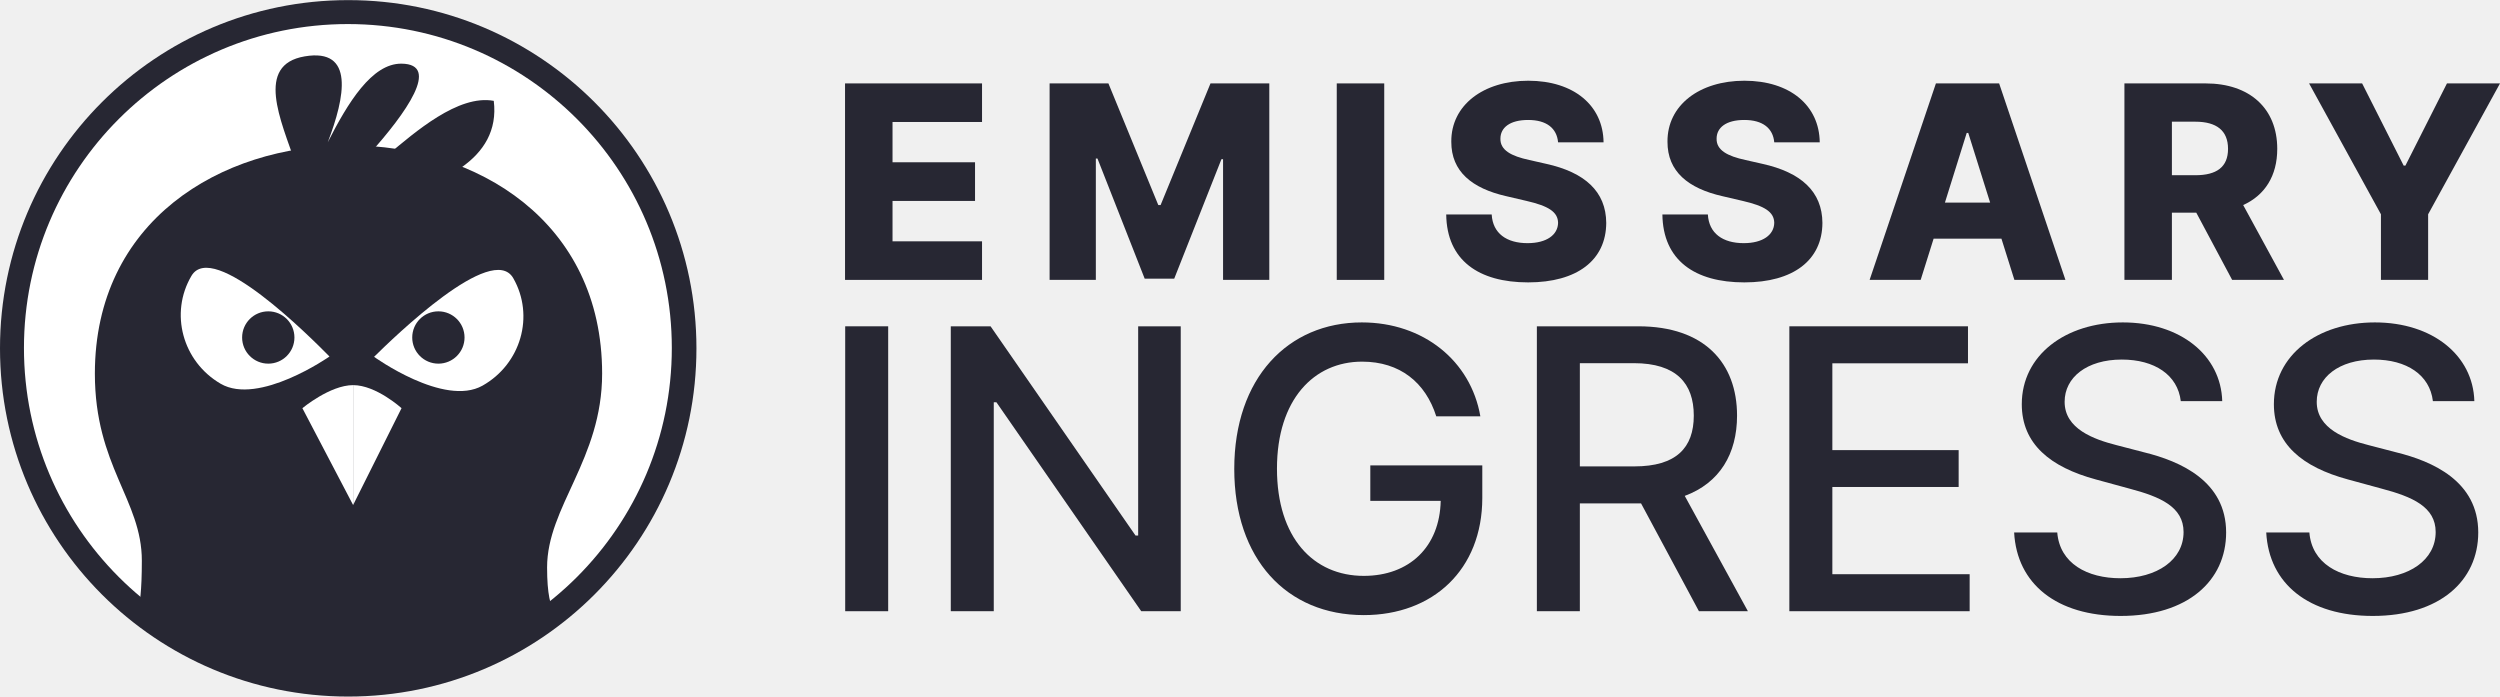
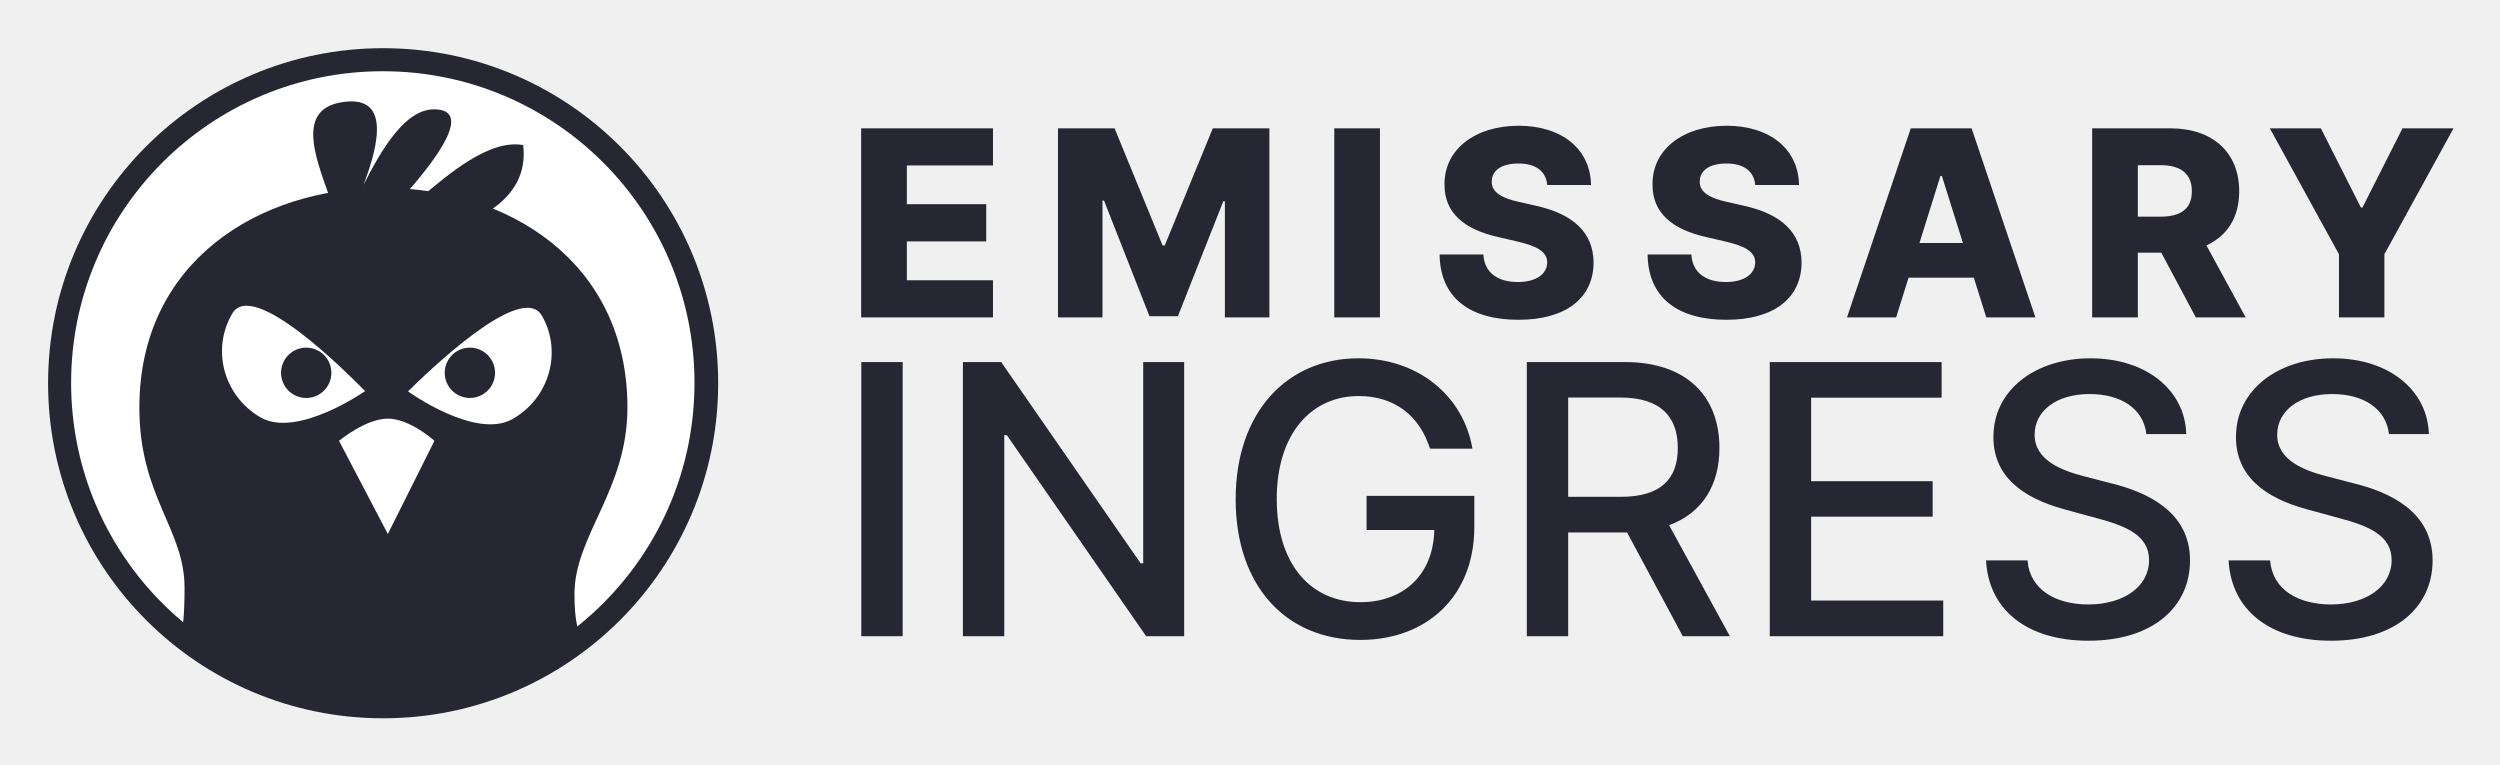
- <svg xmlns="http://www.w3.org/2000/svg" viewBox="0 0 1500 418" fill="none">
-   <mask id="emissary-horizontal-mask-color" mask-type="alpha" maskUnits="userSpaceOnUse" x="0" y="0" width="418" height="418">
-     <path d="M208.933 417.933C324.323 417.933 417.866 324.391 417.866 209C417.866 93.61 324.323 0.067 208.933 0.067C93.542 0.067 0 93.61 0 209C0 324.391 93.542 417.933 208.933 417.933Z" fill="white" />
+ <svg xmlns="http://www.w3.org/2000/svg" role="img" viewBox="-29.98 -29.98 1558.96 476.96">
+   <mask id="a" width="418" height="418" x="0" y="0" maskUnits="userSpaceOnUse">
+     <path fill="#fff" d="M208.933 417.933c115.39 0 208.933-93.542 208.933-208.933C417.866 93.61 324.323.067 208.933.067 93.542.067 0 93.61 0 209c0 115.391 93.542 208.933 208.933 208.933z" />
  </mask>
-   <g mask="url(#emissary-horizontal-mask-color)">
-     <path d="M417.865 209C417.865 97.184 320.748 0.067 208.932 0.067C97.117 0.067 0 97.185 0 209C0 320.816 97.117 417.933 208.933 417.933C320.748 417.933 417.865 320.815 417.865 209Z" fill="white" />
-     <path d="M209.101 87.194C132.013 87.194 56.923 132.847 56.923 224.154C56.923 279.69 85.103 299.952 85.103 336.425C85.103 372.897 80.23 368.838 80.23 368.838C80.23 368.838 125.697 413.967 209.101 413.967C292.506 413.967 336.799 368.838 336.799 368.838C336.799 368.838 328.253 372.897 328.253 340.477C328.253 304.005 361.28 275.637 361.28 224.154C361.28 132.847 286.189 87.194 209.101 87.194Z" fill="#272733" />
-     <path d="M240.923 244.907L211.871 303.011V231.073C225.705 231.073 240.923 244.907 240.923 244.907Z" fill="white" />
-     <path d="M181.433 244.907C181.433 244.907 198.034 231.073 211.868 231.073V303.012L181.433 244.907Z" fill="white" />
-     <path d="M289.525 231.382C266.457 244.406 224.445 214.092 224.445 214.092C236.13 202.585 295.4 144.881 307.97 166.93C320.852 189.498 312.592 218.357 289.525 231.382Z" fill="white" />
-     <path d="M132.358 230.228C109.49 216.875 101.659 187.902 114.869 165.519C127.775 143.642 186.168 202.239 197.695 213.908C197.695 213.908 155.226 243.595 132.358 230.228Z" fill="white" />
+   <g mask="url(#a)">
+     <path fill="#fff" d="M417.865 209C417.865 97.184 320.748.067 208.932.067 97.117.067 0 97.185 0 209c0 111.816 97.117 208.933 208.933 208.933 111.815 0 208.932-97.118 208.932-208.933z" />
+     <path fill="#272733" d="M209.101 87.194c-77.088 0-152.178 45.654-152.178 136.96 0 55.536 28.18 75.798 28.18 112.271 0 36.472-4.873 32.413-4.873 32.413s45.467 45.129 128.871 45.129c83.405 0 127.698-45.129 127.698-45.129s-8.546 4.059-8.546-28.361c0-36.472 33.027-64.84 33.027-116.323 0-91.307-75.091-136.96-152.179-136.96z" />
+     <path fill="#fff" d="M240.923 244.907l-29.052 58.104v-71.938c13.834 0 29.052 13.834 29.052 13.834zm-59.49 0s16.601-13.834 30.435-13.834v71.939l-30.435-58.105zm108.092-13.525c-23.068 13.024-65.08-17.29-65.08-17.29 11.685-11.507 70.955-69.211 83.525-47.162 12.882 22.568 4.622 51.427-18.445 64.452zm-157.167-1.154c-22.868-13.353-30.699-42.326-17.489-64.709 12.906-21.877 71.299 36.72 82.826 48.389 0 0-42.469 29.687-65.337 16.32z" />
    <circle cx="263.031" cy="202.496" r="15.692" fill="#272733" />
    <circle cx="160.968" cy="202.496" r="15.692" fill="#272733" />
-     <path d="M276.892 100.442C290.124 91.175 298.465 78.338 296.26 60.504C274.895 56.565 248.926 79.383 232.621 92.947C229.613 92.794 224.601 92.513 221.554 92.501C243.671 67.885 264.582 38.45 240.922 38.195C223.101 38.004 208.673 61.753 196.652 85.374C207.054 58.197 212.902 28.711 182.818 33.823C153.001 38.884 168.488 72.206 177.284 97.918L276.892 100.442Z" fill="#272733" />
-     <path fill-rule="evenodd" clip-rule="evenodd" d="M208.73 14.438C101.388 14.438 14.371 101.456 14.371 208.798C14.371 316.139 101.388 403.157 208.73 403.157C316.071 403.157 403.089 316.139 403.089 208.798C403.089 101.456 316.071 14.438 208.73 14.438ZM-1.839 208.798C-1.839 92.504 92.436 -1.771 208.73 -1.771C325.024 -1.771 419.299 92.504 419.299 208.798C419.299 325.092 325.024 419.367 208.73 419.367C92.436 419.367 -1.839 325.092 -1.839 208.798Z" fill="#272733" />
+     <path fill="#272733" d="M276.892 100.442c13.232-9.267 21.573-22.104 19.368-39.938-21.365-3.939-47.334 18.879-63.639 32.443-3.008-.153-8.02-.433-11.067-.446 22.117-24.616 43.028-54.05 19.368-54.305-17.821-.191-32.249 23.558-44.27 47.179 10.402-27.178 16.25-56.663-13.834-51.552-29.817 5.061-14.33 38.383-5.534 64.095l99.608 2.524z" />
+     <path fill="#272733" fill-rule="evenodd" d="M208.73 14.438c-107.342 0-194.359 87.017-194.359 194.359 0 107.341 87.017 194.359 194.359 194.359 107.341 0 194.359-87.018 194.359-194.359 0-107.342-87.018-194.359-194.359-194.359zM-1.839 208.798C-1.839 92.504 92.436-1.771 208.73-1.771c116.294 0 210.569 94.275 210.569 210.569 0 116.294-94.275 210.569-210.569 210.569-116.294 0-210.569-94.275-210.569-210.569z" clip-rule="evenodd" />
  </g>
-   <path d="M507.021 167.938H589.222V144.797H535.515V120.563H585.02V97.365H535.515V73.188H589.222V50.047H507.021V167.938Z" fill="#272733" />
-   <path d="M629.761 50.047V167.938H657.506V95.12H658.485L686.807 167.19H704.536L732.858 95.523H733.836V167.938H761.582V50.047H726.295L696.362 123.038H694.981L665.047 50.047H629.761Z" fill="#272733" />
-   <path d="M830.543 50.047H802.049V167.938H830.543V50.047Z" fill="#272733" />
-   <path d="M934.848 85.391H962.134C961.903 63.344 944.346 48.435 916.946 48.435C890.006 48.435 870.607 63.114 870.78 85.046C870.722 102.948 883.271 113.022 903.649 117.685L915.967 120.563C928.919 123.556 934.733 127.068 934.848 133.688C934.733 140.883 927.998 145.891 916.543 145.891C903.937 145.891 895.647 140.02 895.014 128.68H867.729C868.074 156.253 887.243 169.435 916.888 169.435C946.246 169.435 963.63 156.138 963.746 133.745C963.63 114.922 950.909 103.409 927.653 98.286L917.522 95.983C906.815 93.681 900.022 90.112 900.252 83.089C900.31 76.642 905.836 71.979 916.888 71.979C927.998 71.979 934.1 76.987 934.848 85.391Z" fill="#272733" />
-   <path d="M1064.55 85.391H1091.84C1091.61 63.344 1074.05 48.435 1046.65 48.435C1019.71 48.435 1000.31 63.114 1000.49 85.046C1000.43 102.948 1012.98 113.022 1033.35 117.685L1045.67 120.563C1058.62 123.556 1064.44 127.068 1064.55 133.688C1064.44 140.883 1057.7 145.891 1046.25 145.891C1033.64 145.891 1025.35 140.02 1024.72 128.68H997.434C997.78 156.253 1016.95 169.435 1046.59 169.435C1075.95 169.435 1093.34 156.138 1093.45 133.745C1093.34 114.922 1080.61 103.409 1057.36 98.286L1047.23 95.983C1036.52 93.681 1029.73 90.112 1029.96 83.089C1030.02 76.642 1035.54 71.979 1046.59 71.979C1057.7 71.979 1063.81 76.987 1064.55 85.391Z" fill="#272733" />
-   <path d="M1152.4 167.938L1160.17 143.186H1200.86L1208.64 167.938H1239.26L1199.48 50.047H1161.55L1121.77 167.938H1152.4ZM1166.96 121.542L1180.03 79.75H1180.95L1194.07 121.542H1166.96Z" fill="#272733" />
-   <path d="M1274.65 167.938H1303.14V127.586H1317.76L1339.29 167.938H1370.38L1345.91 123.038C1358.86 117.167 1366.35 105.596 1366.35 89.306C1366.35 65.071 1349.83 50.047 1323.35 50.047H1274.65V167.938ZM1303.14 105.136V73.015H1317.19C1329.97 73.015 1336.82 78.369 1336.82 89.306C1336.82 100.243 1329.97 105.136 1317.19 105.136H1303.14Z" fill="#272733" />
-   <path d="M1385.45 50.047L1428.56 128.564V167.938H1456.88V128.564L1500 50.047H1468.17L1443.24 99.379H1442.21L1417.28 50.047H1385.45Z" fill="#272733" />
-   <path d="M532.91 195.785H507.118V366.727H532.91V195.785Z" fill="#272733" />
-   <path d="M708.442 195.785H682.901V321.32H681.315L594.342 195.785H570.47V366.727H596.262V241.358H597.848L684.738 366.727H708.442V195.785Z" fill="#272733" />
-   <path d="M861.752 249.788H888.211C882.452 216.485 853.989 193.448 817.097 193.448C772.859 193.448 740.557 226.751 740.557 281.339C740.557 335.426 771.941 369.064 818.265 369.064C859.749 369.064 889.38 341.853 889.38 298.701V279.253H822.188V300.537H864.423C863.839 328.081 845.643 345.526 818.265 345.526C788.133 345.526 766.181 322.739 766.181 281.172C766.181 239.772 788.3 216.986 817.263 216.986C839.967 216.986 855.325 229.506 861.752 249.788Z" fill="#272733" />
-   <path d="M922.12 366.727H947.911V302.039H982.968C983.552 302.039 984.053 302.039 984.637 302.039L1019.36 366.727H1048.74L1010.85 297.532C1031.8 289.77 1042.23 272.325 1042.23 249.371C1042.23 217.904 1022.7 195.785 983.051 195.785H922.12V366.727ZM947.911 279.837V217.904H980.297C1005.75 217.904 1016.27 230.007 1016.27 249.371C1016.27 268.652 1005.75 279.837 980.631 279.837H947.911Z" fill="#272733" />
-   <path d="M1073.61 366.727H1181.79V344.524H1099.41V292.19H1175.19V270.071H1099.41V217.987H1180.79V195.785H1073.61V366.727Z" fill="#272733" />
-   <path d="M1308.47 240.691H1333.34C1332.59 213.313 1308.39 193.448 1273.67 193.448C1239.36 193.448 1213.07 213.063 1213.07 242.527C1213.07 266.315 1230.09 280.254 1257.56 287.683L1277.75 293.192C1296.03 298.033 1310.14 304.043 1310.14 319.234C1310.14 335.927 1294.2 346.945 1272.25 346.945C1252.38 346.945 1235.85 338.097 1234.35 319.484H1208.48C1210.15 350.451 1234.1 369.565 1272.41 369.565C1312.56 369.565 1335.68 348.447 1335.68 319.484C1335.68 288.684 1308.22 276.749 1286.52 271.407L1269.83 267.066C1256.47 263.644 1238.69 257.384 1238.78 241.024C1238.78 226.501 1252.05 215.734 1273.08 215.734C1292.7 215.734 1306.63 224.915 1308.47 240.691Z" fill="#272733" />
-   <path d="M1459.74 240.691H1484.61C1483.86 213.313 1459.65 193.448 1424.93 193.448C1390.62 193.448 1364.33 213.063 1364.33 242.527C1364.33 266.315 1381.36 280.254 1408.82 287.683L1429.02 293.192C1447.3 298.033 1461.4 304.043 1461.4 319.234C1461.4 335.927 1445.46 346.945 1423.51 346.945C1403.65 346.945 1387.12 338.097 1385.62 319.484H1359.74C1361.41 350.451 1385.37 369.565 1423.68 369.565C1463.83 369.565 1486.95 348.447 1486.95 319.484C1486.95 288.684 1459.49 276.749 1437.78 271.407L1421.09 267.066C1407.74 263.644 1389.96 257.384 1390.04 241.024C1390.04 226.501 1403.31 215.734 1424.35 215.734C1443.96 215.734 1457.9 224.915 1459.74 240.691Z" fill="#272733" />
+   <path fill="#272733" d="M507.021 167.938h82.201v-23.141h-53.707v-24.234h49.505V97.365h-49.505V73.188h53.707V50.047h-82.201V167.938zm122.74-117.891V167.938h27.745V95.12h.979l28.322 72.07h17.729l28.322-71.667h.978v72.415h27.746V50.047h-35.287l-29.933 72.991h-1.381l-29.934-72.991h-35.286zm200.782 0h-28.494V167.938h28.494V50.047zm104.305 35.344h27.286c-.231-22.047-17.788-36.956-45.188-36.956-26.94 0-46.339 14.679-46.166 36.611-.058 17.902 12.491 27.976 32.869 32.639l12.318 2.878c12.952 2.993 18.766 6.505 18.881 13.125-.115 7.195-6.85 12.203-18.305 12.203-12.606 0-20.896-5.871-21.529-17.211h-27.285c.345 27.573 19.514 40.755 49.159 40.755 29.358 0 46.742-13.297 46.858-35.69-.116-18.823-12.837-30.336-36.093-35.459l-10.131-2.303c-10.707-2.303-17.5-5.872-17.27-12.894.058-6.447 5.584-11.11 16.636-11.11 11.11 0 17.212 5.008 17.96 13.412zm129.702 0h27.29c-.23-22.047-17.79-36.956-45.19-36.956-26.94 0-46.34 14.679-46.16 36.611-.06 17.902 12.49 27.976 32.86 32.639l12.32 2.878c12.95 2.993 18.77 6.505 18.88 13.125-.11 7.195-6.85 12.203-18.3 12.203-12.61 0-20.9-5.871-21.53-17.211h-27.286c.346 27.573 19.516 40.755 49.156 40.755 29.36 0 46.75-13.297 46.86-35.69-.11-18.823-12.84-30.336-36.09-35.459l-10.13-2.303c-10.71-2.303-17.5-5.872-17.27-12.894.06-6.447 5.58-11.11 16.63-11.11 11.11 0 17.22 5.008 17.96 13.412zm87.85 82.546l7.77-24.752h40.69l7.78 24.752h30.62l-39.78-117.891h-37.93l-39.78 117.891h30.63zm14.56-46.396l13.07-41.792h.92l13.12 41.792h-27.11zm107.69 46.396h28.49v-40.352h14.62l21.53 40.352h31.09l-24.47-44.9c12.95-5.871 20.44-17.442 20.44-33.732 0-24.234-16.52-39.259-43-39.259h-48.7V167.938zm28.49-62.802V73.015h14.05c12.78 0 19.63 5.354 19.63 16.291 0 10.937-6.85 15.83-19.63 15.83h-14.05zm82.31-55.089l43.11 78.517v39.374h28.32v-39.374L1500 50.047h-31.83l-24.93 49.332h-1.03l-24.93-49.332h-31.83zM532.91 195.785h-25.792v170.942h25.792V195.785zm175.532 0h-25.541V321.32h-1.586l-86.973-125.535H570.47v170.942h25.792V241.358h1.586l86.89 125.369h23.704V195.785zm153.31 54.003h26.459c-5.759-33.303-34.222-56.34-71.114-56.34-44.238 0-76.54 33.303-76.54 87.891 0 54.087 31.384 87.725 77.708 87.725 41.484 0 71.115-27.211 71.115-70.363v-19.448h-67.192v21.284h42.235c-.584 27.544-18.78 44.989-46.158 44.989-30.132 0-52.084-22.787-52.084-64.354 0-41.4 22.119-64.186 51.082-64.186 22.704 0 38.062 12.52 44.489 32.802zm60.368 116.939h25.791v-64.688h36.726l34.723 64.688h29.38l-37.89-69.195c20.95-7.762 31.38-25.207 31.38-48.161 0-31.467-19.53-53.586-59.179-53.586H922.12v170.942zm25.791-86.89v-61.933h32.386c25.453 0 35.973 12.103 35.973 31.467 0 19.281-10.52 30.466-35.639 30.466h-32.72zm125.699 86.89h108.18v-22.203h-82.38V292.19h75.78v-22.119h-75.78v-52.084h81.38v-22.202h-107.18v170.942zm234.86-126.036h24.87c-.75-27.378-24.95-47.243-59.67-47.243-34.31 0-60.6 19.615-60.6 49.079 0 23.788 17.02 37.727 44.49 45.156l20.19 5.509c18.28 4.841 32.39 10.851 32.39 26.042 0 16.693-15.94 27.711-37.89 27.711-19.87 0-36.4-8.848-37.9-27.461h-25.87c1.67 30.967 25.62 50.081 63.93 50.081 40.15 0 63.27-21.118 63.27-50.081 0-30.8-27.46-42.735-49.16-48.077l-16.69-4.341c-13.36-3.422-31.14-9.682-31.05-26.042 0-14.523 13.27-25.29 34.3-25.29 19.62 0 33.55 9.181 35.39 24.957zm151.27 0h24.87c-.75-27.378-24.96-47.243-59.68-47.243-34.31 0-60.6 19.615-60.6 49.079 0 23.788 17.03 37.727 44.49 45.156l20.2 5.509c18.28 4.841 32.38 10.851 32.38 26.042 0 16.693-15.94 27.711-37.89 27.711-19.86 0-36.39-8.848-37.89-27.461h-25.88c1.67 30.967 25.63 50.081 63.94 50.081 40.15 0 63.27-21.118 63.27-50.081 0-30.8-27.46-42.735-49.17-48.077l-16.69-4.341c-13.35-3.422-31.13-9.682-31.05-26.042 0-14.523 13.27-25.29 34.31-25.29 19.61 0 33.55 9.181 35.39 24.957z" />
</svg>
